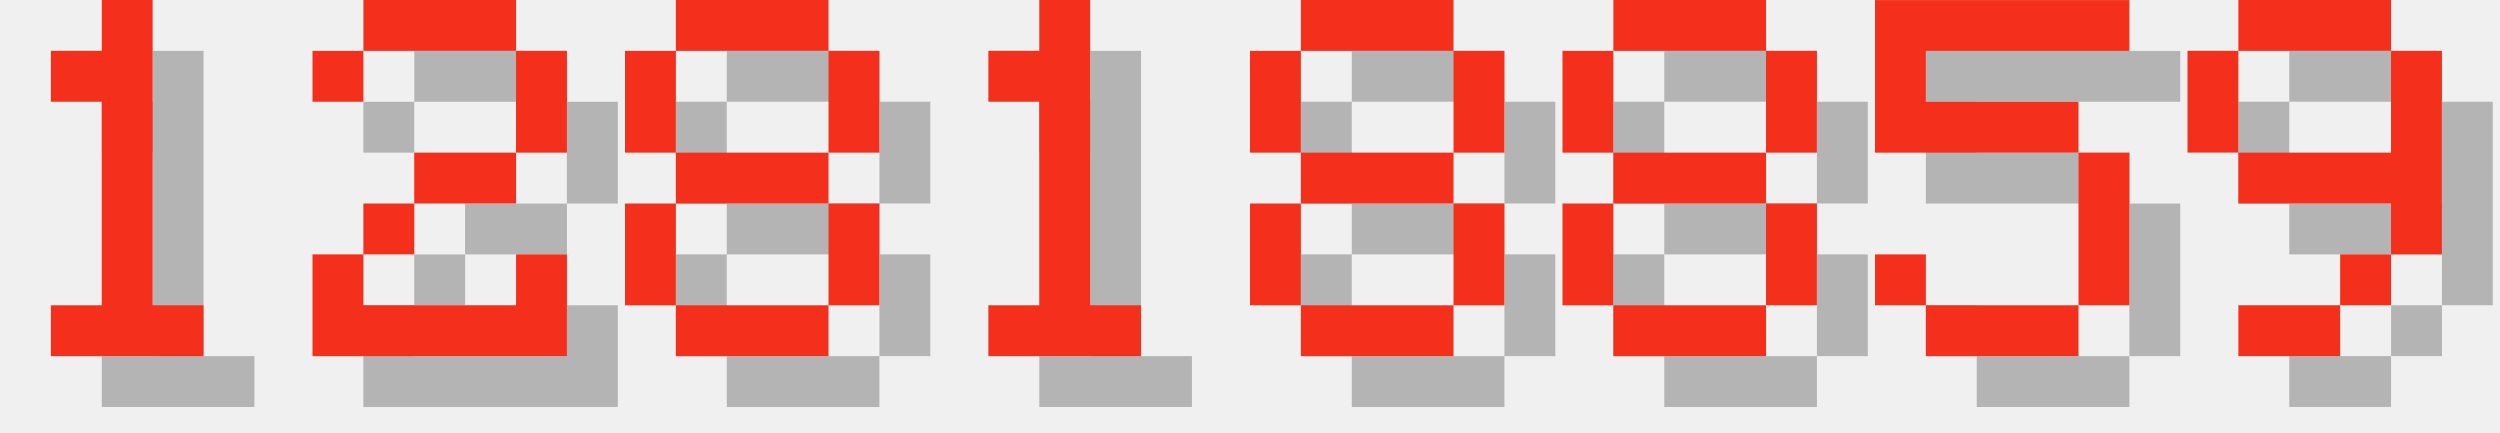
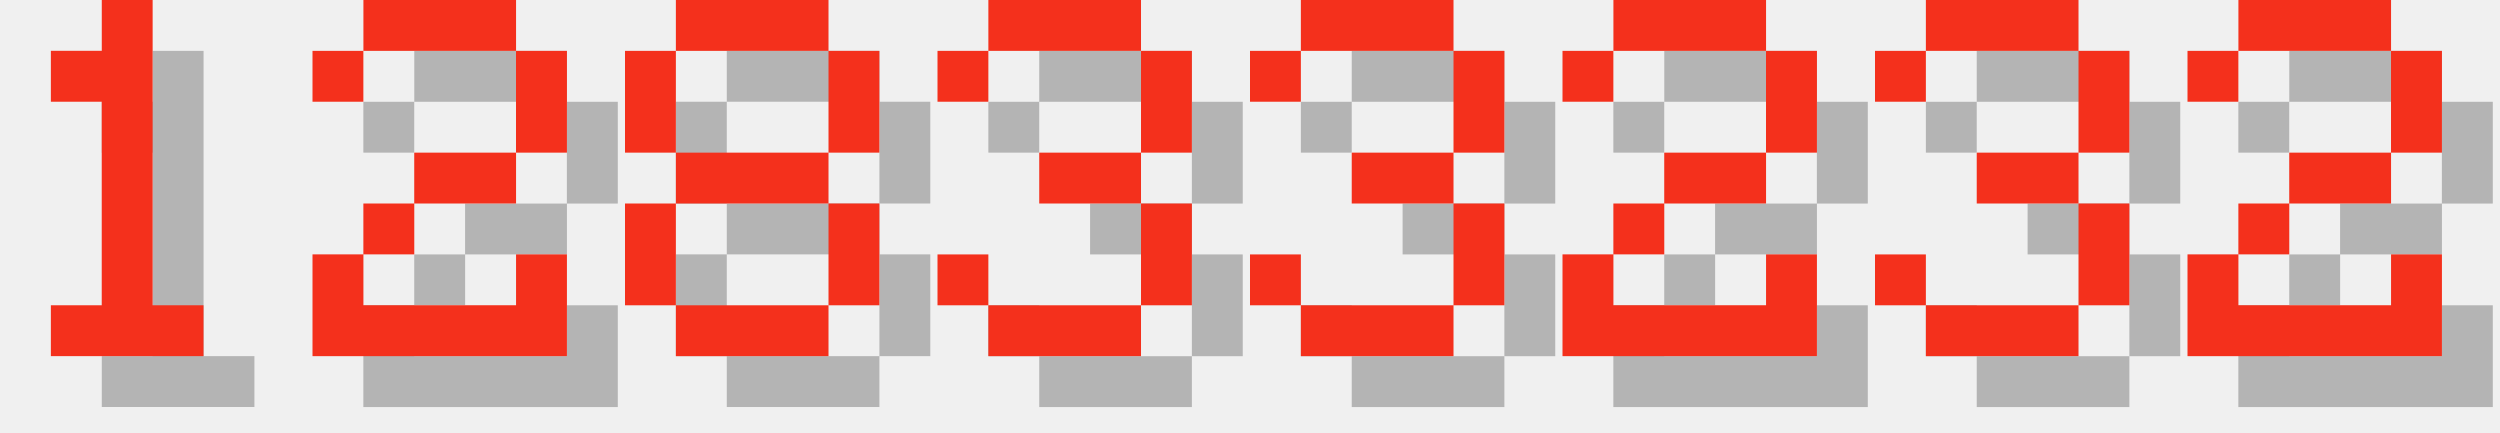
<svg xmlns="http://www.w3.org/2000/svg" version="1.1" width="208.0" height="36">
  <style>
        .text-foreground {
            fill: #F4301C;
        }
        .text-shadow {
            fill: #000000;
            fill-opacity: 0.25;
        }
    </style>
  <g class="digit" id="digit_1" transform="translate(0.0, 0), scale(4)">
    <path id="digit_1_shadow" class="text-shadow" d="m2.117 2.117v1.058h1.058v4.233h-1.058v1.058h3.175v-1.058h-1.058v-6.35h-1.058v1.058h-1.058z" fill-opacity=".5" style="paint-order:stroke fill markers" />
    <path id="digit_1_fg" class="text-foreground" d="m1.058 1.058v1.058h1.058v4.233h-1.058v1.058h3.175v-1.058h-1.058v-6.35h-1.058v1.058h-1.058z" fill="#fff" style="paint-order:stroke fill markers" />
  </g>
  <g class="digit" id="digit_2" transform="translate(26.0, 0), scale(4)">
    <path id="digit_2_shadow" class="text-shadow" d="m1.058 2.117v1.058h1.058v-1.058h3.175v2.117h-2.117v1.058h-1.058v1.058h-1.058v2.117h5.292v-2.117h-1.058v1.058h-3.175v-1.058h1.058v-1.058h2.117v-1.058h1.058v-2.117h-1.058v-1.058h-3.175v1.058h-1.058z" fill-opacity=".5" style="paint-order:stroke fill markers" />
    <path id="digit_2_fg" class="text-foreground" d="m0 1.058v1.058h1.058v-1.058h3.175v2.117h-2.117v1.058h-1.058v1.058h-1.058v2.117h5.292v-2.117h-1.058v1.058h-3.175v-1.058h1.058v-1.058h2.117v-1.058h1.058v-2.117h-1.058v-1.058h-3.175v1.058h-1.058z" fill="#fff" style="paint-order:stroke fill markers" />
  </g>
  <g class="digit" id="digit_8" transform="translate(52.0, 0), scale(4)">
    <path id="digit_8_shadow" class="text-shadow" d="m2.117 1.058v1.058h3.175v-1.058h-3.175zm3.175 1.058v2.117h1.058v-2.117h-1.058zm0 2.117h-3.175v1.058h3.175v-1.058zm0 1.058v2.117h1.058v-2.117h-1.058zm0 2.117h-3.175v1.058h3.175v-1.058zm-3.175 0v-2.117h-1.058v2.117h1.058zm0-3.175v-2.117h-1.058v2.117h1.058z" fill-opacity=".5" style="paint-order:stroke fill markers" />
    <path id="digit_8_fg" class="text-foreground" d="m1.058 0v1.058h3.175v-1.058h-3.175zm3.175 1.058v2.117h1.058v-2.117h-1.058zm0 2.117h-3.175v1.058h3.175v-1.058zm0 1.058v2.117h1.058v-2.117h-1.058zm0 2.117h-3.175v1.058h3.175v-1.058zm-3.175 0v-2.117h-1.058v2.117h1.058zm0-3.175v-2.117h-1.058v2.117h1.058z" fill="#fff" style="paint-order:stroke fill markers" />
  </g>
-   <g class="digit" id="digit_1" transform="translate(78.0, 0), scale(4)">
-     <path id="digit_1_shadow" class="text-shadow" d="m2.117 2.117v1.058h1.058v4.233h-1.058v1.058h3.175v-1.058h-1.058v-6.35h-1.058v1.058h-1.058z" fill-opacity=".5" style="paint-order:stroke fill markers" />
-     <path id="digit_1_fg" class="text-foreground" d="m1.058 1.058v1.058h1.058v4.233h-1.058v1.058h3.175v-1.058h-1.058v-6.35h-1.058v1.058h-1.058z" fill="#fff" style="paint-order:stroke fill markers" />
+   <g class="digit" id="digit_3" transform="translate(78.0, 0), scale(4)">
+     <path id="digit_3_shadow" class="text-shadow" d="m1.058 2.117v1.058h1.058v-1.058h3.175v2.117h-2.117v1.058h2.117v2.117h-3.175v-1.058h-1.058v1.058h1.058v1.058h3.175v-1.058h1.058v-2.117h-1.058v-1.058h1.058v-2.117h-1.058v-1.058h-3.175v1.058h-1.058z" fill-opacity=".5" style="paint-order:stroke fill markers" />
+     <path id="digit_3_fg" class="text-foreground" d="m0 1.058v1.058h1.058v-1.058h3.175v2.117h-2.117v1.058h2.117v2.117h-3.175v-1.058h-1.058v1.058h1.058v1.058h3.175v-1.058h1.058v-2.117h-1.058v-1.058h1.058v-2.117h-1.058v-1.058h-3.175v1.058h-1.058z" fill="#fff" style="paint-order:stroke fill markers" />
  </g>
-   <g class="digit" id="digit_8" transform="translate(104.0, 0), scale(4)">
-     <path id="digit_8_shadow" class="text-shadow" d="m2.117 1.058v1.058h3.175v-1.058h-3.175zm3.175 1.058v2.117h1.058v-2.117h-1.058zm0 2.117h-3.175v1.058h3.175v-1.058zm0 1.058v2.117h1.058v-2.117h-1.058zm0 2.117h-3.175v1.058h3.175v-1.058zm-3.175 0v-2.117h-1.058v2.117h1.058zm0-3.175v-2.117h-1.058v2.117h1.058z" fill-opacity=".5" style="paint-order:stroke fill markers" />
-     <path id="digit_8_fg" class="text-foreground" d="m1.058 0v1.058h3.175v-1.058h-3.175zm3.175 1.058v2.117h1.058v-2.117h-1.058zm0 2.117h-3.175v1.058h3.175v-1.058zm0 1.058v2.117h1.058v-2.117h-1.058zm0 2.117h-3.175v1.058h3.175v-1.058zm-3.175 0v-2.117h-1.058v2.117h1.058zm0-3.175v-2.117h-1.058v2.117h1.058z" fill="#fff" style="paint-order:stroke fill markers" />
+   <g class="digit" id="digit_3" transform="translate(104.0, 0), scale(4)">
+     <path id="digit_3_shadow" class="text-shadow" d="m1.058 2.117v1.058h1.058v-1.058h3.175v2.117h-2.117v1.058h2.117v2.117h-3.175v-1.058h-1.058v1.058h1.058v1.058h3.175v-1.058h1.058v-2.117h-1.058v-1.058h1.058v-2.117h-1.058v-1.058h-3.175v1.058h-1.058z" fill-opacity=".5" style="paint-order:stroke fill markers" />
+     <path id="digit_3_fg" class="text-foreground" d="m0 1.058v1.058h1.058v-1.058h3.175v2.117h-2.117v1.058h2.117v2.117h-3.175v-1.058h-1.058v1.058h1.058v1.058h3.175v-1.058h1.058v-2.117h-1.058v-1.058h1.058v-2.117h-1.058v-1.058h-3.175v1.058h-1.058z" fill="#fff" style="paint-order:stroke fill markers" />
  </g>
-   <g class="digit" id="digit_8" transform="translate(130.0, 0), scale(4)">
-     <path id="digit_8_shadow" class="text-shadow" d="m2.117 1.058v1.058h3.175v-1.058h-3.175zm3.175 1.058v2.117h1.058v-2.117h-1.058zm0 2.117h-3.175v1.058h3.175v-1.058zm0 1.058v2.117h1.058v-2.117h-1.058zm0 2.117h-3.175v1.058h3.175v-1.058zm-3.175 0v-2.117h-1.058v2.117h1.058zm0-3.175v-2.117h-1.058v2.117h1.058z" fill-opacity=".5" style="paint-order:stroke fill markers" />
-     <path id="digit_8_fg" class="text-foreground" d="m1.058 0v1.058h3.175v-1.058h-3.175zm3.175 1.058v2.117h1.058v-2.117h-1.058zm0 2.117h-3.175v1.058h3.175v-1.058zm0 1.058v2.117h1.058v-2.117h-1.058zm0 2.117h-3.175v1.058h3.175v-1.058zm-3.175 0v-2.117h-1.058v2.117h1.058zm0-3.175v-2.117h-1.058v2.117h1.058z" fill="#fff" style="paint-order:stroke fill markers" />
+   <g class="digit" id="digit_2" transform="translate(130.0, 0), scale(4)">
+     <path id="digit_2_shadow" class="text-shadow" d="m1.058 2.117v1.058h1.058v-1.058h3.175v2.117h-2.117v1.058h-1.058v1.058h-1.058v2.117h5.292v-2.117h-1.058v1.058h-3.175v-1.058h1.058v-1.058h2.117v-1.058h1.058v-2.117h-1.058v-1.058h-3.175v1.058h-1.058z" fill-opacity=".5" style="paint-order:stroke fill markers" />
+     <path id="digit_2_fg" class="text-foreground" d="m0 1.058v1.058h1.058v-1.058h3.175v2.117h-2.117v1.058h-1.058v1.058h-1.058v2.117h5.292v-2.117h-1.058v1.058h-3.175v-1.058h1.058v-1.058h2.117v-1.058h1.058v-2.117h-1.058v-1.058h-3.175v1.058h-1.058z" fill="#fff" style="paint-order:stroke fill markers" />
  </g>
-   <g class="digit" id="digit_5" transform="translate(156.0, 0), scale(4)">
-     <path id="digit_5_shadow" class="text-shadow" d="m1.058 1.058v3.175h4.233v3.175h-3.175v-1.058h-1.058v1.058h1.058v1.058h3.175v-1.058h1.058v-3.175h-1.058v-1.058h-3.175v-1.058h4.233v-1.058h-5.292z" fill-opacity=".5" style="paint-order:stroke fill markers" />
-     <path id="digit_5_fg" class="text-foreground" d="m0 0v3.175h4.233v3.175h-3.175v-1.058h-1.058v1.058h1.058v1.058h3.175v-1.058h1.058v-3.175h-1.058v-1.058h-3.175v-1.058h4.233v-1.058h-5.292z" fill="#fff" style="paint-order:stroke fill markers" />
+   <g class="digit" id="digit_3" transform="translate(156.0, 0), scale(4)">
+     <path id="digit_3_shadow" class="text-shadow" d="m1.058 2.117v1.058h1.058v-1.058h3.175v2.117h-2.117v1.058h2.117v2.117h-3.175v-1.058h-1.058v1.058h1.058v1.058h3.175v-1.058h1.058v-2.117h-1.058v-1.058h1.058v-2.117h-1.058v-1.058h-3.175v1.058h-1.058z" fill-opacity=".5" style="paint-order:stroke fill markers" />
+     <path id="digit_3_fg" class="text-foreground" d="m0 1.058v1.058h1.058v-1.058h3.175v2.117h-2.117v1.058h2.117v2.117h-3.175v-1.058h-1.058v1.058h1.058v1.058h3.175v-1.058h1.058v-2.117h-1.058v-1.058h1.058v-2.117h-1.058v-1.058h-3.175v1.058h-1.058z" fill="#fff" style="paint-order:stroke fill markers" />
  </g>
-   <g class="digit" id="digit_9" transform="translate(182.0, 0), scale(4)">
-     <path id="digit_9_shadow" class="text-shadow" d="m2.117 1.058v1.058h3.175v-1.058h-3.175zm3.175 1.058v2.117h-3.175v1.058h3.175v1.058h1.058v-4.233h-1.058zm0 4.233h-1.058v1.058h1.058v-1.058zm-1.058 1.058h-2.117v1.058h2.117v-1.058zm-2.117-3.175v-2.117h-1.058v2.117h1.058z" fill-opacity=".5" style="paint-order:stroke fill markers" />
-     <path id="digit_9_fg" class="text-foreground" d="m1.058 0v1.058h3.175v-1.058h-3.175zm3.175 1.058v2.117h-3.175v1.058h3.175v1.058h1.058v-4.233h-1.058zm0 4.233h-1.058v1.058h1.058v-1.058zm-1.058 1.058h-2.117v1.058h2.117v-1.058zm-2.117-3.175v-2.117h-1.058v2.117h1.058z" fill="#fff" style="paint-order:stroke fill markers" />
+   <g class="digit" id="digit_2" transform="translate(182.0, 0), scale(4)">
+     <path id="digit_2_shadow" class="text-shadow" d="m1.058 2.117v1.058h1.058v-1.058h3.175v2.117h-2.117v1.058h-1.058v1.058h-1.058v2.117h5.292v-2.117h-1.058v1.058h-3.175v-1.058h1.058v-1.058h2.117v-1.058h1.058v-2.117h-1.058v-1.058h-3.175v1.058h-1.058z" fill-opacity=".5" style="paint-order:stroke fill markers" />
+     <path id="digit_2_fg" class="text-foreground" d="m0 1.058v1.058h1.058v-1.058h3.175v2.117h-2.117v1.058h-1.058v1.058h-1.058v2.117h5.292v-2.117h-1.058v1.058h-3.175v-1.058h1.058v-1.058h2.117v-1.058h1.058v-2.117h-1.058v-1.058h-3.175v1.058h-1.058z" fill="#fff" style="paint-order:stroke fill markers" />
  </g>
</svg>
